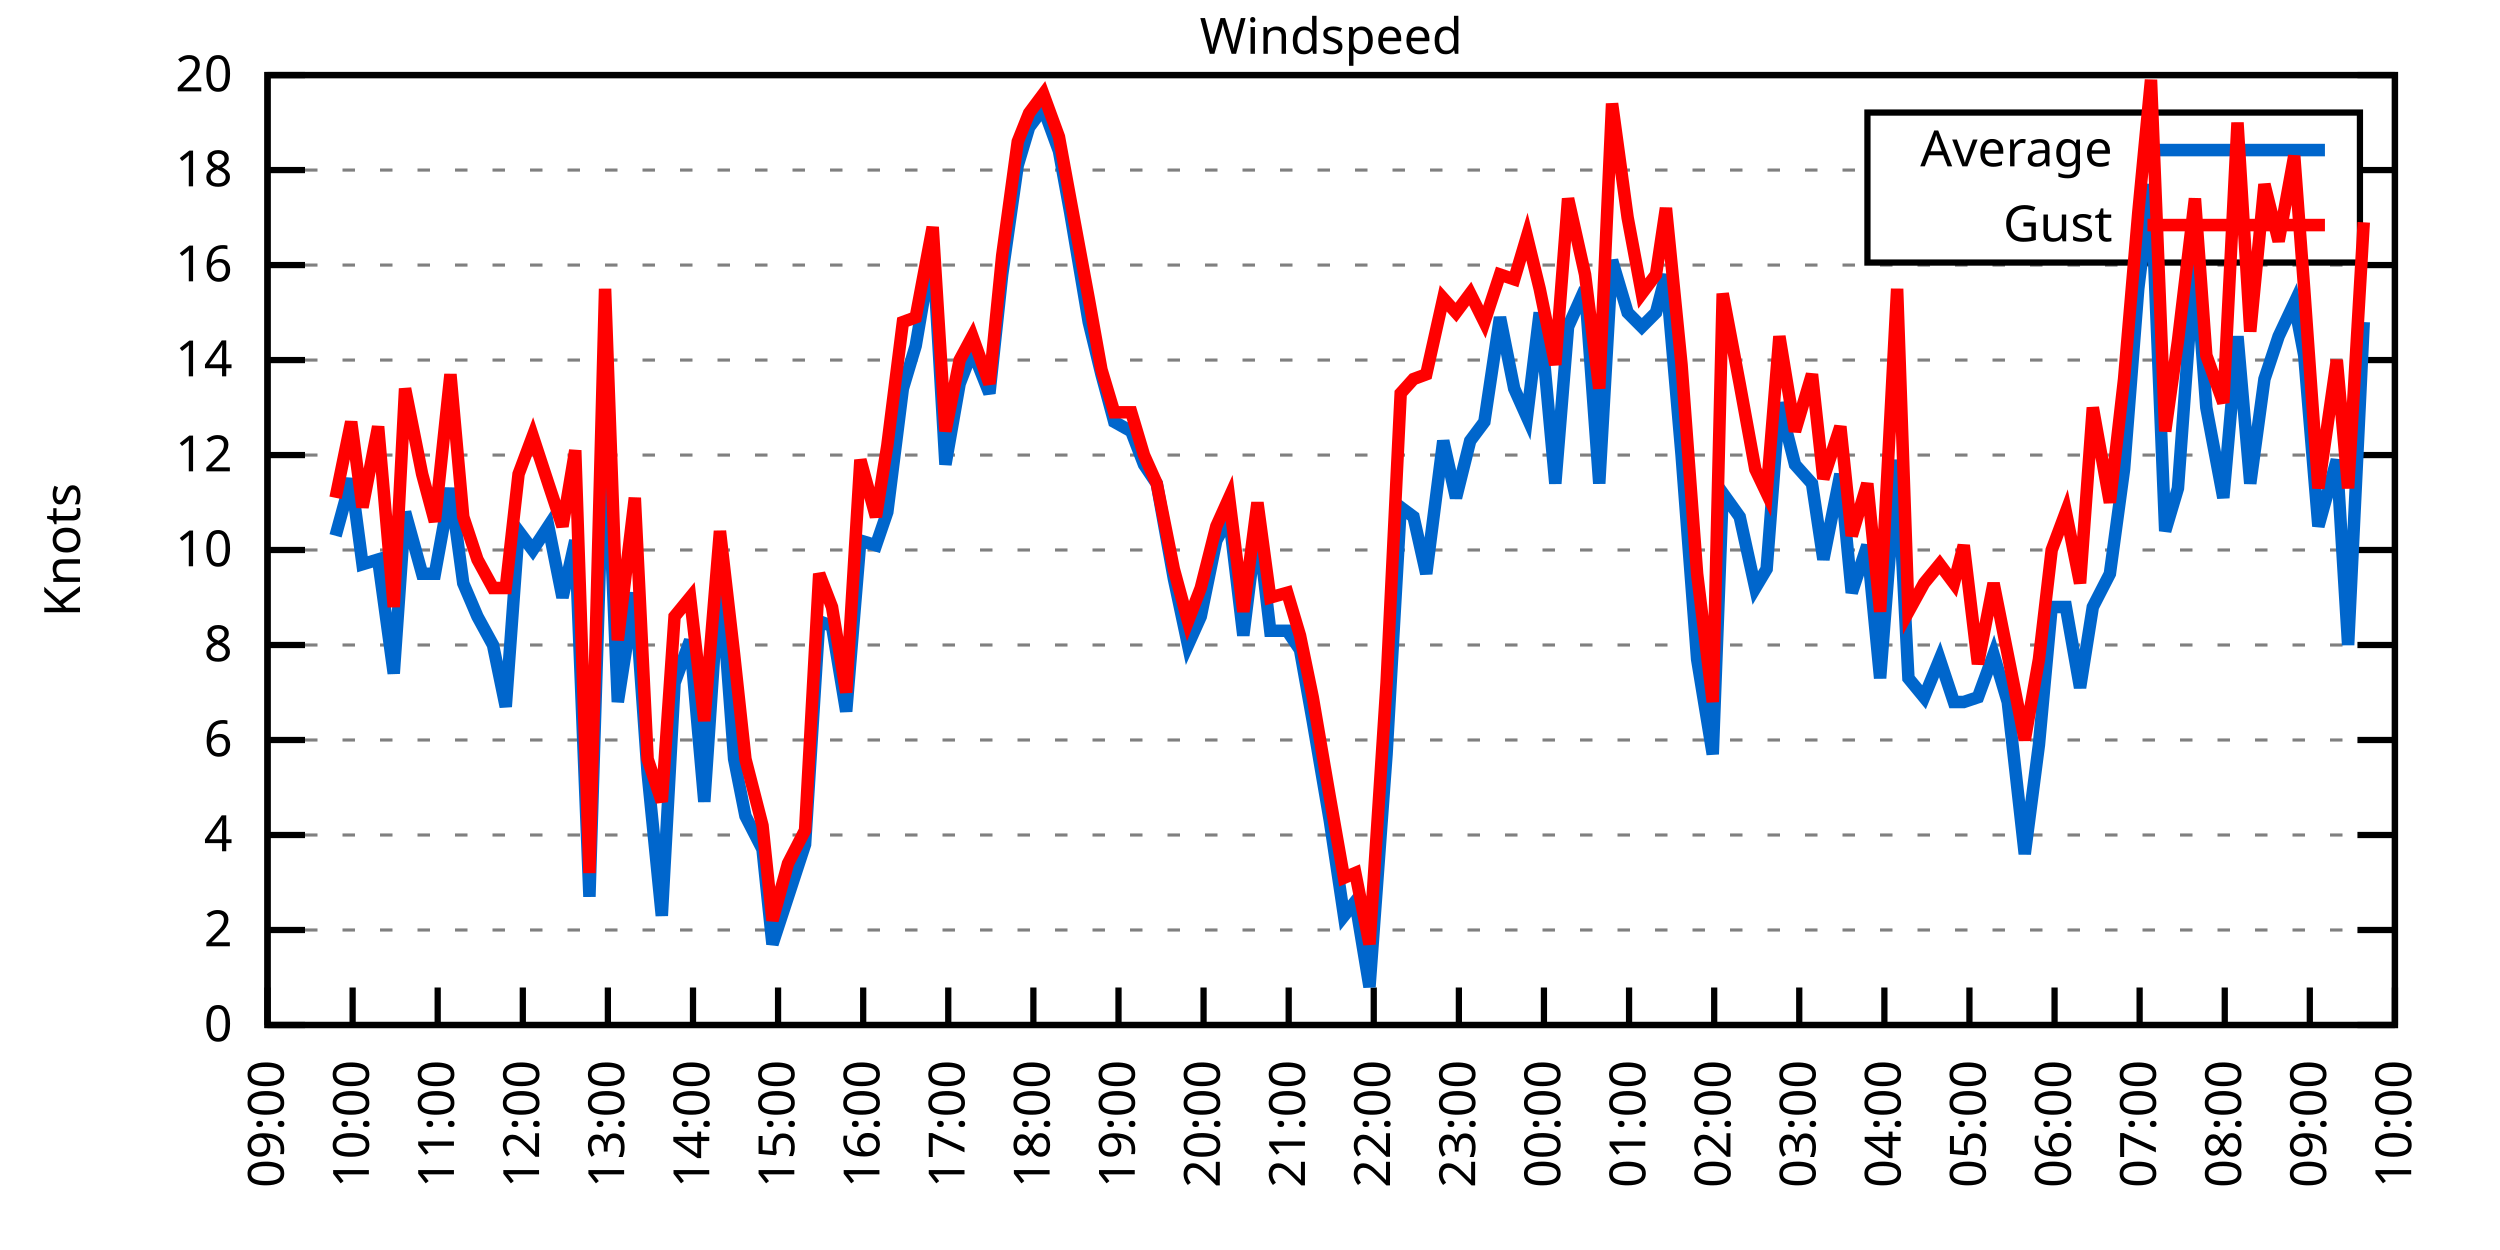
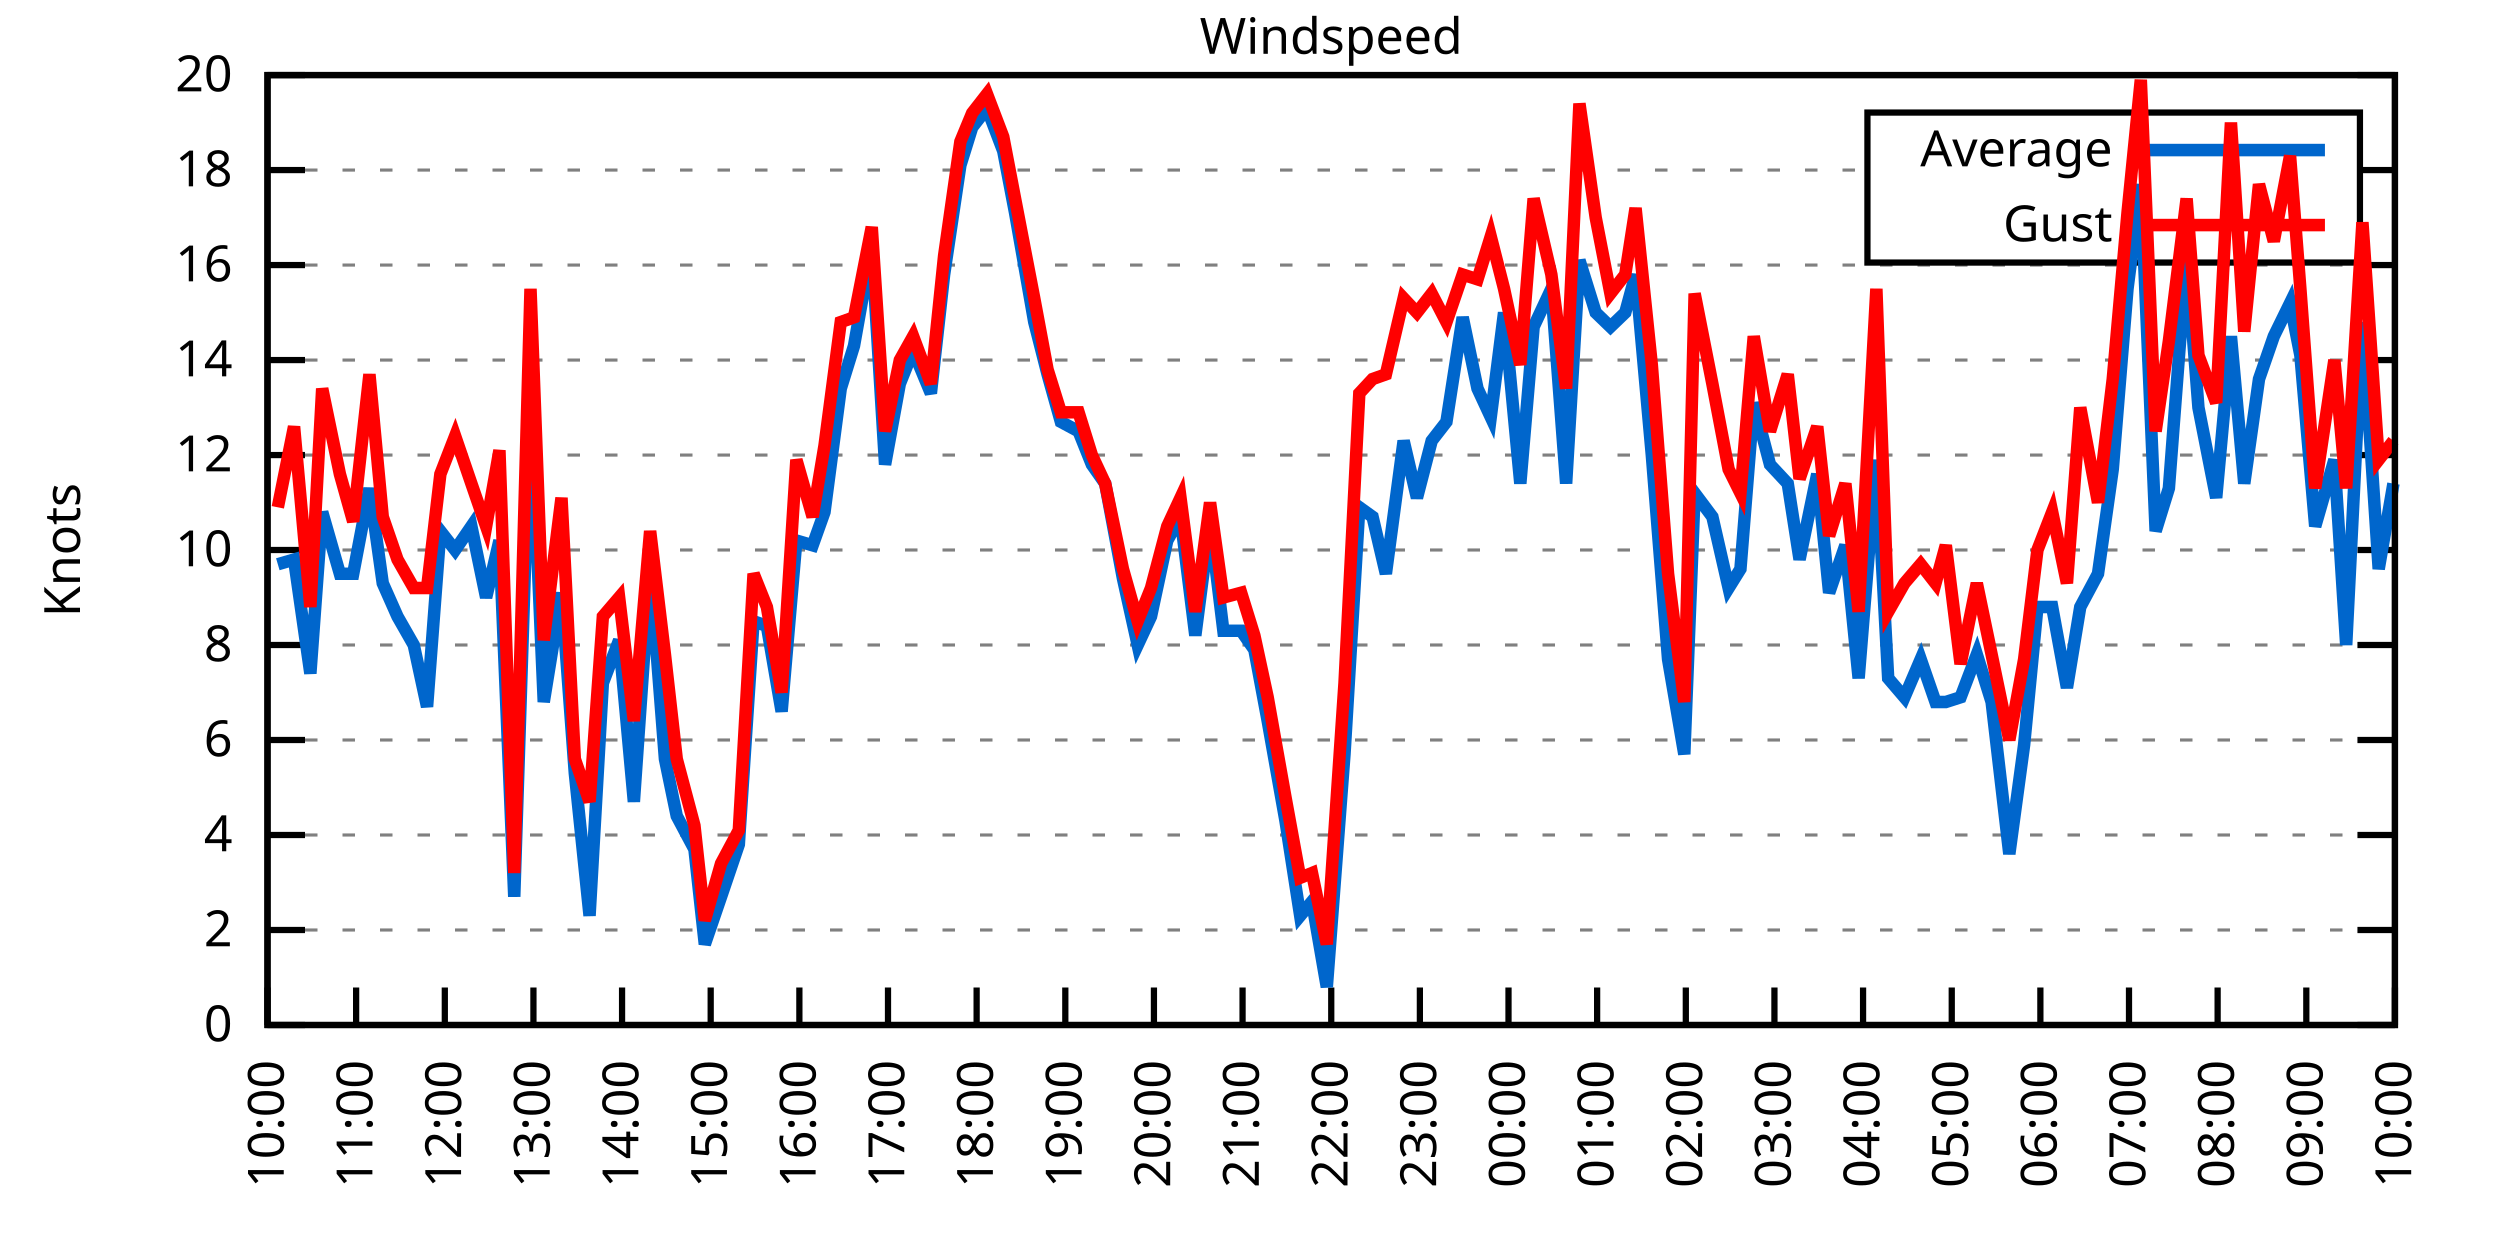
<svg xmlns="http://www.w3.org/2000/svg" xmlns:xlink="http://www.w3.org/1999/xlink" width="400" height="200" viewBox="0 0 400 200">
  <g id="gnuplot_canvas">
    <rect x="0" y="0" width="400" height="200" fill="none" />
    <defs>
      <circle id="gpDot" r="0.5" stroke-width="0.5" stroke="currentColor" />
      <path id="gpPt0" stroke-width="0.333" stroke="currentColor" d="M-1,0 h2 M0,-1 v2" />
      <path id="gpPt1" stroke-width="0.333" stroke="currentColor" d="M-1,-1 L1,1 M1,-1 L-1,1" />
      <path id="gpPt2" stroke-width="0.333" stroke="currentColor" d="M-1,0 L1,0 M0,-1 L0,1 M-1,-1 L1,1 M-1,1 L1,-1" />
      <rect id="gpPt3" stroke-width="0.333" stroke="currentColor" x="-1" y="-1" width="2" height="2" />
      <rect id="gpPt4" stroke-width="0.333" stroke="currentColor" fill="currentColor" x="-1" y="-1" width="2" height="2" />
      <circle id="gpPt5" stroke-width="0.333" stroke="currentColor" cx="0" cy="0" r="1" />
      <use xlink:href="#gpPt5" id="gpPt6" fill="currentColor" stroke="none" />
      <path id="gpPt7" stroke-width="0.333" stroke="currentColor" d="M0,-1.33 L-1.33,0.67 L1.33,0.67 z" />
      <use xlink:href="#gpPt7" id="gpPt8" fill="currentColor" stroke="none" />
      <use xlink:href="#gpPt7" id="gpPt9" stroke="currentColor" transform="rotate(180)" />
      <use xlink:href="#gpPt9" id="gpPt10" fill="currentColor" stroke="none" />
      <use xlink:href="#gpPt3" id="gpPt11" stroke="currentColor" transform="rotate(45)" />
      <use xlink:href="#gpPt11" id="gpPt12" fill="currentColor" stroke="none" />
      <path id="gpPt13" stroke-width="0.333" stroke="currentColor" d="M0,1.330 L1.265,0.411 L0.782,-1.067 L-0.782,-1.076 L-1.265,0.411 z" />
      <use xlink:href="#gpPt13" id="gpPt14" fill="currentColor" stroke="none" />
      <filter id="textbox" filterUnits="objectBoundingBox" x="0" y="0" height="1" width="1">
        <feFlood flood-color="white" flood-opacity="1" result="bgnd" />
        <feComposite in="SourceGraphic" in2="bgnd" operator="atop" />
      </filter>
      <filter id="greybox" filterUnits="objectBoundingBox" x="0" y="0" height="1" width="1">
        <feFlood flood-color="lightgrey" flood-opacity="1" result="grey" />
        <feComposite in="SourceGraphic" in2="grey" operator="atop" />
      </filter>
    </defs>
    <g fill="none" color="white" stroke="currentColor" stroke-width="1.00" stroke-linecap="butt" stroke-linejoin="miter">
</g>
    <g fill="none" color="black" stroke="currentColor" stroke-width="1.00" stroke-linecap="butt" stroke-linejoin="miter">
      <g stroke="none" shape-rendering="crispEdges">
        <polygon fill="rgb(255, 255, 255)" points="42.80,164.00 383.18,164.00 383.18,12.02 42.80,12.02 " />
      </g>
    </g>
    <g fill="none" color="black" stroke="currentColor" stroke-width="1.00" stroke-linecap="butt" stroke-linejoin="miter">
</g>
    <g fill="none" color="black" stroke="black" stroke-width="0.50" stroke-linecap="butt" stroke-linejoin="miter">
</g>
    <g fill="none" color="gray" stroke="currentColor" stroke-width="0.50" stroke-linecap="butt" stroke-linejoin="miter">
      <path stroke="gray" stroke-dasharray="2,4" class="gridline" d="M42.80,164.00 L383.19,164.00  " />
    </g>
    <g fill="none" color="gray" stroke="gray" stroke-width="1.00" stroke-linecap="butt" stroke-linejoin="miter">
</g>
    <g fill="none" color="black" stroke="currentColor" stroke-width="1.00" stroke-linecap="butt" stroke-linejoin="miter">
      <path stroke="black" d="M42.80,164.00 L48.80,164.00 M383.19,164.00 L377.19,164.00  " />
      <g transform="translate(37.20,166.60)" stroke="none" fill="black" font-family="Sans" font-size="8.00" text-anchor="end">
        <text>
          <tspan font-family="Sans"> 0</tspan>
        </text>
      </g>
    </g>
    <g fill="none" color="black" stroke="currentColor" stroke-width="1.00" stroke-linecap="butt" stroke-linejoin="miter">
</g>
    <g fill="none" color="black" stroke="black" stroke-width="0.50" stroke-linecap="butt" stroke-linejoin="miter">
</g>
    <g fill="none" color="gray" stroke="currentColor" stroke-width="0.50" stroke-linecap="butt" stroke-linejoin="miter">
      <path stroke="gray" stroke-dasharray="2,4" class="gridline" d="M42.80,148.80 L383.19,148.80  " />
    </g>
    <g fill="none" color="gray" stroke="gray" stroke-width="1.00" stroke-linecap="butt" stroke-linejoin="miter">
</g>
    <g fill="none" color="black" stroke="currentColor" stroke-width="1.00" stroke-linecap="butt" stroke-linejoin="miter">
      <path stroke="black" d="M42.80,148.80 L48.80,148.80 M383.19,148.80 L377.19,148.80  " />
      <g transform="translate(37.20,151.40)" stroke="none" fill="black" font-family="Sans" font-size="8.00" text-anchor="end">
        <text>
          <tspan font-family="Sans"> 2</tspan>
        </text>
      </g>
    </g>
    <g fill="none" color="black" stroke="currentColor" stroke-width="1.00" stroke-linecap="butt" stroke-linejoin="miter">
</g>
    <g fill="none" color="black" stroke="black" stroke-width="0.50" stroke-linecap="butt" stroke-linejoin="miter">
</g>
    <g fill="none" color="gray" stroke="currentColor" stroke-width="0.50" stroke-linecap="butt" stroke-linejoin="miter">
      <path stroke="gray" stroke-dasharray="2,4" class="gridline" d="M42.80,133.60 L383.19,133.60  " />
    </g>
    <g fill="none" color="gray" stroke="gray" stroke-width="1.00" stroke-linecap="butt" stroke-linejoin="miter">
</g>
    <g fill="none" color="black" stroke="currentColor" stroke-width="1.00" stroke-linecap="butt" stroke-linejoin="miter">
      <path stroke="black" d="M42.80,133.60 L48.80,133.60 M383.19,133.60 L377.19,133.60  " />
      <g transform="translate(37.20,136.20)" stroke="none" fill="black" font-family="Sans" font-size="8.00" text-anchor="end">
        <text>
          <tspan font-family="Sans"> 4</tspan>
        </text>
      </g>
    </g>
    <g fill="none" color="black" stroke="currentColor" stroke-width="1.00" stroke-linecap="butt" stroke-linejoin="miter">
</g>
    <g fill="none" color="black" stroke="black" stroke-width="0.50" stroke-linecap="butt" stroke-linejoin="miter">
</g>
    <g fill="none" color="gray" stroke="currentColor" stroke-width="0.50" stroke-linecap="butt" stroke-linejoin="miter">
      <path stroke="gray" stroke-dasharray="2,4" class="gridline" d="M42.80,118.40 L383.19,118.40  " />
    </g>
    <g fill="none" color="gray" stroke="gray" stroke-width="1.00" stroke-linecap="butt" stroke-linejoin="miter">
</g>
    <g fill="none" color="black" stroke="currentColor" stroke-width="1.00" stroke-linecap="butt" stroke-linejoin="miter">
      <path stroke="black" d="M42.80,118.40 L48.80,118.40 M383.19,118.40 L377.19,118.40  " />
      <g transform="translate(37.20,121.00)" stroke="none" fill="black" font-family="Sans" font-size="8.00" text-anchor="end">
        <text>
          <tspan font-family="Sans"> 6</tspan>
        </text>
      </g>
    </g>
    <g fill="none" color="black" stroke="currentColor" stroke-width="1.00" stroke-linecap="butt" stroke-linejoin="miter">
</g>
    <g fill="none" color="black" stroke="black" stroke-width="0.50" stroke-linecap="butt" stroke-linejoin="miter">
</g>
    <g fill="none" color="gray" stroke="currentColor" stroke-width="0.50" stroke-linecap="butt" stroke-linejoin="miter">
      <path stroke="gray" stroke-dasharray="2,4" class="gridline" d="M42.80,103.20 L383.19,103.20  " />
    </g>
    <g fill="none" color="gray" stroke="gray" stroke-width="1.00" stroke-linecap="butt" stroke-linejoin="miter">
</g>
    <g fill="none" color="black" stroke="currentColor" stroke-width="1.00" stroke-linecap="butt" stroke-linejoin="miter">
      <path stroke="black" d="M42.80,103.20 L48.80,103.20 M383.19,103.20 L377.19,103.20  " />
      <g transform="translate(37.20,105.80)" stroke="none" fill="black" font-family="Sans" font-size="8.00" text-anchor="end">
        <text>
          <tspan font-family="Sans"> 8</tspan>
        </text>
      </g>
    </g>
    <g fill="none" color="black" stroke="currentColor" stroke-width="1.00" stroke-linecap="butt" stroke-linejoin="miter">
</g>
    <g fill="none" color="black" stroke="black" stroke-width="0.50" stroke-linecap="butt" stroke-linejoin="miter">
</g>
    <g fill="none" color="gray" stroke="currentColor" stroke-width="0.50" stroke-linecap="butt" stroke-linejoin="miter">
      <path stroke="gray" stroke-dasharray="2,4" class="gridline" d="M42.80,88.00 L383.19,88.00  " />
    </g>
    <g fill="none" color="gray" stroke="gray" stroke-width="1.00" stroke-linecap="butt" stroke-linejoin="miter">
</g>
    <g fill="none" color="black" stroke="currentColor" stroke-width="1.00" stroke-linecap="butt" stroke-linejoin="miter">
      <path stroke="black" d="M42.80,88.00 L48.80,88.00 M383.19,88.00 L377.19,88.00  " />
      <g transform="translate(37.20,90.60)" stroke="none" fill="black" font-family="Sans" font-size="8.00" text-anchor="end">
        <text>
          <tspan font-family="Sans"> 10</tspan>
        </text>
      </g>
    </g>
    <g fill="none" color="black" stroke="currentColor" stroke-width="1.00" stroke-linecap="butt" stroke-linejoin="miter">
</g>
    <g fill="none" color="black" stroke="black" stroke-width="0.50" stroke-linecap="butt" stroke-linejoin="miter">
</g>
    <g fill="none" color="gray" stroke="currentColor" stroke-width="0.50" stroke-linecap="butt" stroke-linejoin="miter">
      <path stroke="gray" stroke-dasharray="2,4" class="gridline" d="M42.80,72.81 L383.19,72.81  " />
    </g>
    <g fill="none" color="gray" stroke="gray" stroke-width="1.00" stroke-linecap="butt" stroke-linejoin="miter">
</g>
    <g fill="none" color="black" stroke="currentColor" stroke-width="1.00" stroke-linecap="butt" stroke-linejoin="miter">
      <path stroke="black" d="M42.80,72.81 L48.80,72.81 M383.19,72.81 L377.19,72.81  " />
      <g transform="translate(37.20,75.41)" stroke="none" fill="black" font-family="Sans" font-size="8.00" text-anchor="end">
        <text>
          <tspan font-family="Sans"> 12</tspan>
        </text>
      </g>
    </g>
    <g fill="none" color="black" stroke="currentColor" stroke-width="1.00" stroke-linecap="butt" stroke-linejoin="miter">
</g>
    <g fill="none" color="black" stroke="black" stroke-width="0.50" stroke-linecap="butt" stroke-linejoin="miter">
</g>
    <g fill="none" color="gray" stroke="currentColor" stroke-width="0.50" stroke-linecap="butt" stroke-linejoin="miter">
      <path stroke="gray" stroke-dasharray="2,4" class="gridline" d="M42.80,57.61 L383.19,57.61  " />
    </g>
    <g fill="none" color="gray" stroke="gray" stroke-width="1.00" stroke-linecap="butt" stroke-linejoin="miter">
</g>
    <g fill="none" color="black" stroke="currentColor" stroke-width="1.00" stroke-linecap="butt" stroke-linejoin="miter">
      <path stroke="black" d="M42.80,57.61 L48.80,57.61 M383.19,57.61 L377.19,57.61  " />
      <g transform="translate(37.20,60.21)" stroke="none" fill="black" font-family="Sans" font-size="8.00" text-anchor="end">
        <text>
          <tspan font-family="Sans"> 14</tspan>
        </text>
      </g>
    </g>
    <g fill="none" color="black" stroke="currentColor" stroke-width="1.00" stroke-linecap="butt" stroke-linejoin="miter">
</g>
    <g fill="none" color="black" stroke="black" stroke-width="0.50" stroke-linecap="butt" stroke-linejoin="miter">
</g>
    <g fill="none" color="gray" stroke="currentColor" stroke-width="0.50" stroke-linecap="butt" stroke-linejoin="miter">
      <path stroke="gray" stroke-dasharray="2,4" class="gridline" d="M42.80,42.41 L383.19,42.41  " />
    </g>
    <g fill="none" color="gray" stroke="gray" stroke-width="1.00" stroke-linecap="butt" stroke-linejoin="miter">
</g>
    <g fill="none" color="black" stroke="currentColor" stroke-width="1.00" stroke-linecap="butt" stroke-linejoin="miter">
      <path stroke="black" d="M42.80,42.41 L48.80,42.41 M383.19,42.41 L377.19,42.41  " />
      <g transform="translate(37.20,45.01)" stroke="none" fill="black" font-family="Sans" font-size="8.00" text-anchor="end">
        <text>
          <tspan font-family="Sans"> 16</tspan>
        </text>
      </g>
    </g>
    <g fill="none" color="black" stroke="currentColor" stroke-width="1.00" stroke-linecap="butt" stroke-linejoin="miter">
</g>
    <g fill="none" color="black" stroke="black" stroke-width="0.50" stroke-linecap="butt" stroke-linejoin="miter">
</g>
    <g fill="none" color="gray" stroke="currentColor" stroke-width="0.50" stroke-linecap="butt" stroke-linejoin="miter">
      <path stroke="gray" stroke-dasharray="2,4" class="gridline" d="M42.80,27.21 L298.79,27.21 M377.59,27.21 L383.19,27.21  " />
    </g>
    <g fill="none" color="gray" stroke="gray" stroke-width="1.00" stroke-linecap="butt" stroke-linejoin="miter">
</g>
    <g fill="none" color="black" stroke="currentColor" stroke-width="1.00" stroke-linecap="butt" stroke-linejoin="miter">
      <path stroke="black" d="M42.80,27.21 L48.80,27.21 M383.19,27.21 L377.19,27.21  " />
      <g transform="translate(37.20,29.81)" stroke="none" fill="black" font-family="Sans" font-size="8.00" text-anchor="end">
        <text>
          <tspan font-family="Sans"> 18</tspan>
        </text>
      </g>
    </g>
    <g fill="none" color="black" stroke="currentColor" stroke-width="1.00" stroke-linecap="butt" stroke-linejoin="miter">
</g>
    <g fill="none" color="black" stroke="black" stroke-width="0.50" stroke-linecap="butt" stroke-linejoin="miter">
</g>
    <g fill="none" color="gray" stroke="currentColor" stroke-width="0.50" stroke-linecap="butt" stroke-linejoin="miter">
      <path stroke="gray" stroke-dasharray="2,4" class="gridline" d="M42.80,12.01 L383.19,12.01  " />
    </g>
    <g fill="none" color="gray" stroke="gray" stroke-width="1.00" stroke-linecap="butt" stroke-linejoin="miter">
</g>
    <g fill="none" color="black" stroke="currentColor" stroke-width="1.00" stroke-linecap="butt" stroke-linejoin="miter">
      <path stroke="black" d="M42.80,12.01 L48.80,12.01 M383.19,12.01 L377.19,12.01  " />
      <g transform="translate(37.20,14.61)" stroke="none" fill="black" font-family="Sans" font-size="8.00" text-anchor="end">
        <text>
          <tspan font-family="Sans"> 20</tspan>
        </text>
      </g>
    </g>
    <g fill="none" color="black" stroke="currentColor" stroke-width="1.00" stroke-linecap="butt" stroke-linejoin="miter">
      <path stroke="black" d="M42.80,164.00 L42.80,158.00  " />
      <g transform="translate(45.40,169.60) rotate(270.00)" stroke="none" fill="black" font-family="Sans" font-size="8.00" text-anchor="end">
        <text>
-           <tspan font-family="Sans">09:00</tspan>
-         </text>
-       </g>
-     </g>
-     <g fill="none" color="black" stroke="currentColor" stroke-width="1.00" stroke-linecap="butt" stroke-linejoin="miter">
-       <path stroke="black" d="M56.42,164.00 L56.42,158.00  " />
-       <g transform="translate(59.02,169.60) rotate(270.00)" stroke="none" fill="black" font-family="Sans" font-size="8.00" text-anchor="end">
-         <text>
          <tspan font-family="Sans">10:00</tspan>
        </text>
      </g>
    </g>
    <g fill="none" color="black" stroke="currentColor" stroke-width="1.00" stroke-linecap="butt" stroke-linejoin="miter">
-       <path stroke="black" d="M70.03,164.00 L70.03,158.00  " />
-       <g transform="translate(72.63,169.60) rotate(270.00)" stroke="none" fill="black" font-family="Sans" font-size="8.00" text-anchor="end">
+       <path stroke="black" d="M56.98,164.00 L56.98,158.00  " />
+       <g transform="translate(59.58,169.60) rotate(270.00)" stroke="none" fill="black" font-family="Sans" font-size="8.00" text-anchor="end">
        <text>
          <tspan font-family="Sans">11:00</tspan>
        </text>
      </g>
    </g>
    <g fill="none" color="black" stroke="currentColor" stroke-width="1.00" stroke-linecap="butt" stroke-linejoin="miter">
-       <path stroke="black" d="M83.65,164.00 L83.65,158.00  " />
-       <g transform="translate(86.25,169.60) rotate(270.00)" stroke="none" fill="black" font-family="Sans" font-size="8.00" text-anchor="end">
+       <path stroke="black" d="M71.17,164.00 L71.17,158.00  " />
+       <g transform="translate(73.77,169.60) rotate(270.00)" stroke="none" fill="black" font-family="Sans" font-size="8.00" text-anchor="end">
        <text>
          <tspan font-family="Sans">12:00</tspan>
        </text>
      </g>
    </g>
    <g fill="none" color="black" stroke="currentColor" stroke-width="1.00" stroke-linecap="butt" stroke-linejoin="miter">
-       <path stroke="black" d="M97.26,164.00 L97.26,158.00  " />
-       <g transform="translate(99.86,169.60) rotate(270.00)" stroke="none" fill="black" font-family="Sans" font-size="8.00" text-anchor="end">
+       <path stroke="black" d="M85.35,164.00 L85.35,158.00  " />
+       <g transform="translate(87.95,169.60) rotate(270.00)" stroke="none" fill="black" font-family="Sans" font-size="8.00" text-anchor="end">
        <text>
          <tspan font-family="Sans">13:00</tspan>
        </text>
      </g>
    </g>
    <g fill="none" color="black" stroke="currentColor" stroke-width="1.00" stroke-linecap="butt" stroke-linejoin="miter">
-       <path stroke="black" d="M110.88,164.00 L110.88,158.00  " />
-       <g transform="translate(113.48,169.60) rotate(270.00)" stroke="none" fill="black" font-family="Sans" font-size="8.00" text-anchor="end">
+       <path stroke="black" d="M99.53,164.00 L99.53,158.00  " />
+       <g transform="translate(102.13,169.60) rotate(270.00)" stroke="none" fill="black" font-family="Sans" font-size="8.00" text-anchor="end">
        <text>
          <tspan font-family="Sans">14:00</tspan>
        </text>
      </g>
    </g>
    <g fill="none" color="black" stroke="currentColor" stroke-width="1.00" stroke-linecap="butt" stroke-linejoin="miter">
-       <path stroke="black" d="M124.49,164.00 L124.49,158.00  " />
-       <g transform="translate(127.09,169.60) rotate(270.00)" stroke="none" fill="black" font-family="Sans" font-size="8.00" text-anchor="end">
+       <path stroke="black" d="M113.71,164.00 L113.71,158.00  " />
+       <g transform="translate(116.31,169.60) rotate(270.00)" stroke="none" fill="black" font-family="Sans" font-size="8.00" text-anchor="end">
        <text>
          <tspan font-family="Sans">15:00</tspan>
        </text>
      </g>
    </g>
    <g fill="none" color="black" stroke="currentColor" stroke-width="1.00" stroke-linecap="butt" stroke-linejoin="miter">
-       <path stroke="black" d="M138.11,164.00 L138.11,158.00  " />
-       <g transform="translate(140.71,169.60) rotate(270.00)" stroke="none" fill="black" font-family="Sans" font-size="8.00" text-anchor="end">
+       <path stroke="black" d="M127.90,164.00 L127.90,158.00  " />
+       <g transform="translate(130.50,169.60) rotate(270.00)" stroke="none" fill="black" font-family="Sans" font-size="8.00" text-anchor="end">
        <text>
          <tspan font-family="Sans">16:00</tspan>
        </text>
      </g>
    </g>
    <g fill="none" color="black" stroke="currentColor" stroke-width="1.00" stroke-linecap="butt" stroke-linejoin="miter">
-       <path stroke="black" d="M151.72,164.00 L151.72,158.00  " />
-       <g transform="translate(154.32,169.60) rotate(270.00)" stroke="none" fill="black" font-family="Sans" font-size="8.00" text-anchor="end">
+       <path stroke="black" d="M142.08,164.00 L142.08,158.00  " />
+       <g transform="translate(144.68,169.60) rotate(270.00)" stroke="none" fill="black" font-family="Sans" font-size="8.00" text-anchor="end">
        <text>
          <tspan font-family="Sans">17:00</tspan>
        </text>
      </g>
    </g>
    <g fill="none" color="black" stroke="currentColor" stroke-width="1.00" stroke-linecap="butt" stroke-linejoin="miter">
-       <path stroke="black" d="M165.34,164.00 L165.34,158.00  " />
-       <g transform="translate(167.94,169.60) rotate(270.00)" stroke="none" fill="black" font-family="Sans" font-size="8.00" text-anchor="end">
+       <path stroke="black" d="M156.26,164.00 L156.26,158.00  " />
+       <g transform="translate(158.86,169.60) rotate(270.00)" stroke="none" fill="black" font-family="Sans" font-size="8.00" text-anchor="end">
        <text>
          <tspan font-family="Sans">18:00</tspan>
        </text>
      </g>
    </g>
    <g fill="none" color="black" stroke="currentColor" stroke-width="1.00" stroke-linecap="butt" stroke-linejoin="miter">
-       <path stroke="black" d="M178.96,164.00 L178.96,158.00  " />
-       <g transform="translate(181.56,169.60) rotate(270.00)" stroke="none" fill="black" font-family="Sans" font-size="8.00" text-anchor="end">
+       <path stroke="black" d="M170.45,164.00 L170.45,158.00  " />
+       <g transform="translate(173.05,169.60) rotate(270.00)" stroke="none" fill="black" font-family="Sans" font-size="8.00" text-anchor="end">
        <text>
          <tspan font-family="Sans">19:00</tspan>
        </text>
      </g>
    </g>
    <g fill="none" color="black" stroke="currentColor" stroke-width="1.00" stroke-linecap="butt" stroke-linejoin="miter">
-       <path stroke="black" d="M192.57,164.00 L192.57,158.00  " />
-       <g transform="translate(195.17,169.60) rotate(270.00)" stroke="none" fill="black" font-family="Sans" font-size="8.00" text-anchor="end">
+       <path stroke="black" d="M184.63,164.00 L184.63,158.00  " />
+       <g transform="translate(187.23,169.60) rotate(270.00)" stroke="none" fill="black" font-family="Sans" font-size="8.00" text-anchor="end">
        <text>
          <tspan font-family="Sans">20:00</tspan>
        </text>
      </g>
    </g>
    <g fill="none" color="black" stroke="currentColor" stroke-width="1.00" stroke-linecap="butt" stroke-linejoin="miter">
-       <path stroke="black" d="M206.19,164.00 L206.19,158.00  " />
-       <g transform="translate(208.79,169.60) rotate(270.00)" stroke="none" fill="black" font-family="Sans" font-size="8.00" text-anchor="end">
+       <path stroke="black" d="M198.81,164.00 L198.81,158.00  " />
+       <g transform="translate(201.41,169.60) rotate(270.00)" stroke="none" fill="black" font-family="Sans" font-size="8.00" text-anchor="end">
        <text>
          <tspan font-family="Sans">21:00</tspan>
        </text>
      </g>
    </g>
    <g fill="none" color="black" stroke="currentColor" stroke-width="1.00" stroke-linecap="butt" stroke-linejoin="miter">
-       <path stroke="black" d="M219.80,164.00 L219.80,158.00  " />
-       <g transform="translate(222.40,169.60) rotate(270.00)" stroke="none" fill="black" font-family="Sans" font-size="8.00" text-anchor="end">
+       <path stroke="black" d="M213.00,164.00 L213.00,158.00  " />
+       <g transform="translate(215.60,169.60) rotate(270.00)" stroke="none" fill="black" font-family="Sans" font-size="8.00" text-anchor="end">
        <text>
          <tspan font-family="Sans">22:00</tspan>
        </text>
      </g>
    </g>
    <g fill="none" color="black" stroke="currentColor" stroke-width="1.00" stroke-linecap="butt" stroke-linejoin="miter">
-       <path stroke="black" d="M233.42,164.00 L233.42,158.00  " />
-       <g transform="translate(236.02,169.60) rotate(270.00)" stroke="none" fill="black" font-family="Sans" font-size="8.00" text-anchor="end">
+       <path stroke="black" d="M227.18,164.00 L227.18,158.00  " />
+       <g transform="translate(229.78,169.60) rotate(270.00)" stroke="none" fill="black" font-family="Sans" font-size="8.00" text-anchor="end">
        <text>
          <tspan font-family="Sans">23:00</tspan>
        </text>
      </g>
    </g>
    <g fill="none" color="black" stroke="currentColor" stroke-width="1.00" stroke-linecap="butt" stroke-linejoin="miter">
-       <path stroke="black" d="M247.03,164.00 L247.03,158.00  " />
-       <g transform="translate(249.63,169.60) rotate(270.00)" stroke="none" fill="black" font-family="Sans" font-size="8.00" text-anchor="end">
+       <path stroke="black" d="M241.36,164.00 L241.36,158.00  " />
+       <g transform="translate(243.96,169.60) rotate(270.00)" stroke="none" fill="black" font-family="Sans" font-size="8.00" text-anchor="end">
        <text>
          <tspan font-family="Sans">00:00</tspan>
        </text>
      </g>
    </g>
    <g fill="none" color="black" stroke="currentColor" stroke-width="1.00" stroke-linecap="butt" stroke-linejoin="miter">
-       <path stroke="black" d="M260.65,164.00 L260.65,158.00  " />
-       <g transform="translate(263.25,169.60) rotate(270.00)" stroke="none" fill="black" font-family="Sans" font-size="8.00" text-anchor="end">
+       <path stroke="black" d="M255.54,164.00 L255.54,158.00  " />
+       <g transform="translate(258.14,169.60) rotate(270.00)" stroke="none" fill="black" font-family="Sans" font-size="8.00" text-anchor="end">
        <text>
          <tspan font-family="Sans">01:00</tspan>
        </text>
      </g>
    </g>
    <g fill="none" color="black" stroke="currentColor" stroke-width="1.00" stroke-linecap="butt" stroke-linejoin="miter">
-       <path stroke="black" d="M274.27,164.00 L274.27,158.00  " />
-       <g transform="translate(276.87,169.60) rotate(270.00)" stroke="none" fill="black" font-family="Sans" font-size="8.00" text-anchor="end">
+       <path stroke="black" d="M269.73,164.00 L269.73,158.00  " />
+       <g transform="translate(272.33,169.60) rotate(270.00)" stroke="none" fill="black" font-family="Sans" font-size="8.00" text-anchor="end">
        <text>
          <tspan font-family="Sans">02:00</tspan>
        </text>
      </g>
    </g>
    <g fill="none" color="black" stroke="currentColor" stroke-width="1.00" stroke-linecap="butt" stroke-linejoin="miter">
-       <path stroke="black" d="M287.88,164.00 L287.88,158.00  " />
-       <g transform="translate(290.48,169.60) rotate(270.00)" stroke="none" fill="black" font-family="Sans" font-size="8.00" text-anchor="end">
+       <path stroke="black" d="M283.91,164.00 L283.91,158.00  " />
+       <g transform="translate(286.51,169.60) rotate(270.00)" stroke="none" fill="black" font-family="Sans" font-size="8.00" text-anchor="end">
        <text>
          <tspan font-family="Sans">03:00</tspan>
        </text>
      </g>
    </g>
    <g fill="none" color="black" stroke="currentColor" stroke-width="1.00" stroke-linecap="butt" stroke-linejoin="miter">
-       <path stroke="black" d="M301.50,164.00 L301.50,158.00  " />
-       <g transform="translate(304.10,169.60) rotate(270.00)" stroke="none" fill="black" font-family="Sans" font-size="8.00" text-anchor="end">
+       <path stroke="black" d="M298.09,164.00 L298.09,158.00  " />
+       <g transform="translate(300.69,169.60) rotate(270.00)" stroke="none" fill="black" font-family="Sans" font-size="8.00" text-anchor="end">
        <text>
          <tspan font-family="Sans">04:00</tspan>
        </text>
      </g>
    </g>
    <g fill="none" color="black" stroke="currentColor" stroke-width="1.00" stroke-linecap="butt" stroke-linejoin="miter">
-       <path stroke="black" d="M315.11,164.00 L315.11,158.00  " />
-       <g transform="translate(317.71,169.60) rotate(270.00)" stroke="none" fill="black" font-family="Sans" font-size="8.00" text-anchor="end">
+       <path stroke="black" d="M312.28,164.00 L312.28,158.00  " />
+       <g transform="translate(314.88,169.60) rotate(270.00)" stroke="none" fill="black" font-family="Sans" font-size="8.00" text-anchor="end">
        <text>
          <tspan font-family="Sans">05:00</tspan>
        </text>
      </g>
    </g>
    <g fill="none" color="black" stroke="currentColor" stroke-width="1.00" stroke-linecap="butt" stroke-linejoin="miter">
-       <path stroke="black" d="M328.73,164.00 L328.73,158.00  " />
-       <g transform="translate(331.33,169.60) rotate(270.00)" stroke="none" fill="black" font-family="Sans" font-size="8.00" text-anchor="end">
+       <path stroke="black" d="M326.46,164.00 L326.46,158.00  " />
+       <g transform="translate(329.06,169.60) rotate(270.00)" stroke="none" fill="black" font-family="Sans" font-size="8.00" text-anchor="end">
        <text>
          <tspan font-family="Sans">06:00</tspan>
        </text>
      </g>
    </g>
    <g fill="none" color="black" stroke="currentColor" stroke-width="1.00" stroke-linecap="butt" stroke-linejoin="miter">
-       <path stroke="black" d="M342.34,164.00 L342.34,158.00  " />
-       <g transform="translate(344.94,169.60) rotate(270.00)" stroke="none" fill="black" font-family="Sans" font-size="8.00" text-anchor="end">
+       <path stroke="black" d="M340.64,164.00 L340.64,158.00  " />
+       <g transform="translate(343.24,169.60) rotate(270.00)" stroke="none" fill="black" font-family="Sans" font-size="8.00" text-anchor="end">
        <text>
          <tspan font-family="Sans">07:00</tspan>
        </text>
      </g>
    </g>
    <g fill="none" color="black" stroke="currentColor" stroke-width="1.00" stroke-linecap="butt" stroke-linejoin="miter">
-       <path stroke="black" d="M355.96,164.00 L355.96,158.00  " />
-       <g transform="translate(358.56,169.60) rotate(270.00)" stroke="none" fill="black" font-family="Sans" font-size="8.00" text-anchor="end">
+       <path stroke="black" d="M354.82,164.00 L354.82,158.00  " />
+       <g transform="translate(357.42,169.60) rotate(270.00)" stroke="none" fill="black" font-family="Sans" font-size="8.00" text-anchor="end">
        <text>
          <tspan font-family="Sans">08:00</tspan>
        </text>
      </g>
    </g>
    <g fill="none" color="black" stroke="currentColor" stroke-width="1.00" stroke-linecap="butt" stroke-linejoin="miter">
-       <path stroke="black" d="M369.57,164.00 L369.57,158.00  " />
-       <g transform="translate(372.17,169.60) rotate(270.00)" stroke="none" fill="black" font-family="Sans" font-size="8.00" text-anchor="end">
+       <path stroke="black" d="M369.01,164.00 L369.01,158.00  " />
+       <g transform="translate(371.61,169.60) rotate(270.00)" stroke="none" fill="black" font-family="Sans" font-size="8.00" text-anchor="end">
        <text>
          <tspan font-family="Sans">09:00</tspan>
        </text>
      </g>
    </g>
    <g fill="none" color="black" stroke="currentColor" stroke-width="1.00" stroke-linecap="butt" stroke-linejoin="miter">
      <path stroke="black" d="M383.19,164.00 L383.19,158.00  " />
      <g transform="translate(385.79,169.60) rotate(270.00)" stroke="none" fill="black" font-family="Sans" font-size="8.00" text-anchor="end">
        <text>
          <tspan font-family="Sans">10:00</tspan>
        </text>
      </g>
    </g>
    <g fill="none" color="black" stroke="currentColor" stroke-width="1.00" stroke-linecap="butt" stroke-linejoin="miter">
</g>
    <g fill="none" color="black" stroke="currentColor" stroke-width="1.00" stroke-linecap="butt" stroke-linejoin="miter">
      <path stroke="black" d="M42.80,12.01 L42.80,164.00 L383.19,164.00 L383.19,12.01 L42.80,12.01 Z  " />
    </g>
    <g fill="none" color="black" stroke="currentColor" stroke-width="1.00" stroke-linecap="butt" stroke-linejoin="miter">
</g>
    <g fill="none" color="black" stroke="currentColor" stroke-width="1.00" stroke-linecap="butt" stroke-linejoin="miter">
      <path stroke="black" d="M298.79,42.01 L298.79,18.01 L377.59,18.01 L377.59,42.01 L298.79,42.01 Z  " />
    </g>
    <g id="Windspeed_plot_1">
      <g fill="none" color="white" stroke="black" stroke-width="2.00" stroke-linecap="butt" stroke-linejoin="miter">
</g>
      <g fill="none" color="black" stroke="currentColor" stroke-width="2.00" stroke-linecap="butt" stroke-linejoin="miter">
        <g transform="translate(337.99,26.61)" stroke="none" fill="black" font-family="Sans" font-size="8.00" text-anchor="end">
          <text>
            <tspan font-family="Sans">Average</tspan>
          </text>
        </g>
      </g>
      <g fill="none" color="black" stroke="currentColor" stroke-width="2.00" stroke-linecap="butt" stroke-linejoin="miter">
-         <path stroke="rgb(  0, 102, 204)" d="M343.59,24.01 L371.99,24.01 M53.69,85.73 L56.19,76.61 L58.00,90.28 L60.50,89.52 L63.00,107.76 L64.81,81.93   L67.54,91.80 L69.58,91.80 L72.07,78.13 L74.12,93.32 L76.39,98.64 L78.88,103.20 L80.92,113.08 L82.97,84.97   L85.24,88.00 L87.73,84.21 L90.00,95.60 L92.04,86.49 L94.31,143.48 L96.81,63.69 L98.85,112.32 L101.57,94.84   L103.62,123.72 L105.89,146.52 L107.93,109.28 L110.42,102.44 L112.69,128.28 L115.19,91.04 L117.46,121.44 L119.27,130.56   L122.00,135.88 L123.59,151.08 L126.08,143.48 L128.81,135.12 L131.07,99.40 L133.12,100.16 L135.39,113.84 L137.66,86.49   L140.15,87.25 L141.97,81.93 L144.46,62.17 L146.51,55.33 L149.23,39.37 L151.27,74.33 L153.54,61.41 L155.58,56.09   L158.31,62.93 L160.35,43.93 L162.84,26.45 L164.66,20.37 L166.93,17.33 L169.43,24.17 L171.24,34.05 L174.19,51.53   L176.23,59.89 L178.28,67.49 L181.00,69.01 L183.04,74.33 L185.08,77.37 L187.81,92.56 L190.08,103.20 L192.12,98.64   L194.61,86.49 L196.66,82.69 L198.93,101.68 L201.19,83.45 L203.24,100.92 L205.96,100.92 L208.00,103.96 L210.04,115.36   L212.77,131.32 L215.04,146.52 L216.85,144.24 L219.12,157.92 L221.85,120.68 L224.11,81.17 L226.16,82.69 L228.20,91.80   L230.92,70.53 L232.96,79.65 L235.23,70.53 L237.50,67.49 L240.00,50.77 L242.27,62.17 L244.31,66.73 L246.35,50.01   L248.85,77.37 L250.89,52.29 L253.61,46.21 L255.88,77.37 L257.93,41.65 L260.42,50.01 L262.69,52.29 L264.96,50.01   L266.55,43.93 L269.05,72.81 L271.54,105.48 L274.04,120.68 L275.63,78.89 L278.35,82.69 L280.85,94.08 L282.66,91.04   L284.70,64.45 L287.20,74.33 L289.92,77.37 L291.74,89.52 L294.46,75.85 L296.28,94.84 L298.77,87.25 L300.82,108.52   L303.54,73.57 L305.35,108.52 L307.85,111.56 L310.35,105.48 L312.62,112.32 L314.20,112.32 L316.47,111.56 L318.97,104.72   L321.24,112.32 L323.96,136.64 L326.23,119.16 L328.27,97.12 L330.54,97.12 L332.81,110.04 L334.85,97.12 L337.58,91.80   L339.85,75.09 L342.12,46.21 L344.16,29.49 L346.43,84.97 L348.47,78.13 L351.19,40.89 L353.01,65.21 L355.73,79.65   L358.00,53.81 L360.04,77.37 L362.31,60.65 L364.58,53.81 L367.08,48.49 L368.67,56.85 L370.94,84.21 L373.89,73.57   L375.70,103.20 L378.20,51.53  " />
+         <path stroke="rgb(  0, 102, 204)" d="M343.59,24.01 L371.99,24.01 M44.45,90.28 L47.05,89.52 L49.66,107.76 L51.55,81.93 L54.38,91.80 L56.51,91.80   L59.11,78.13 L61.24,93.32 L63.60,98.64 L66.20,103.20 L68.33,113.08 L70.46,84.97 L72.82,88.00 L75.42,84.21   L77.78,95.60 L79.91,86.49 L82.28,143.48 L84.88,63.69 L87.00,112.32 L89.84,94.84 L91.97,123.72 L94.33,146.52   L96.46,109.28 L99.06,102.44 L101.42,128.28 L104.02,91.04 L106.39,121.44 L108.28,130.56 L111.11,135.88 L112.77,151.08   L115.37,143.48 L118.21,135.12 L120.57,99.40 L122.70,100.16 L125.06,113.84 L127.42,86.49 L130.02,87.25 L131.92,81.93   L134.52,62.17 L136.64,55.33 L139.48,39.37 L141.61,74.33 L143.97,61.41 L146.10,56.09 L148.94,62.93 L151.06,43.93   L153.66,26.45 L155.55,20.37 L157.92,17.33 L160.52,24.17 L162.41,34.05 L165.48,51.53 L167.61,59.89 L169.74,67.49   L172.57,69.01 L174.70,74.33 L176.83,77.37 L179.67,92.56 L182.03,103.20 L184.16,98.64 L186.76,86.49 L188.88,82.69   L191.25,101.68 L193.61,83.45 L195.74,100.92 L198.58,100.92 L200.70,103.96 L202.83,115.36 L205.67,131.32 L208.03,146.52   L209.92,144.24 L212.29,157.92 L215.12,120.68 L217.49,81.17 L219.61,82.69 L221.74,91.80 L224.58,70.53 L226.71,79.65   L229.07,70.53 L231.43,67.49 L234.03,50.77 L236.40,62.17 L238.52,66.73 L240.65,50.01 L243.25,77.37 L245.38,52.29   L248.22,46.21 L250.58,77.37 L252.71,41.65 L255.31,50.01 L257.67,52.29 L260.04,50.01 L261.69,43.93 L264.29,72.81   L266.89,105.48 L269.49,120.68 L271.14,78.89 L273.98,82.69 L276.58,94.08 L278.47,91.04 L280.60,64.45 L283.20,74.33   L286.04,77.37 L287.93,89.52 L290.76,75.85 L292.66,94.84 L295.26,87.25 L297.38,108.52 L300.22,73.57 L302.11,108.52   L304.71,111.56 L307.31,105.48 L309.68,112.32 L311.33,112.32 L313.69,111.56 L316.29,104.72 L318.66,112.32 L321.49,136.64   L323.86,119.16 L325.99,97.12 L328.35,97.12 L330.71,110.04 L332.84,97.12 L335.68,91.80 L338.04,75.09 L340.40,46.21   L342.53,29.49 L344.90,84.97 L347.02,78.13 L349.86,40.89 L351.75,65.21 L354.59,79.65 L356.95,53.81 L359.08,77.37   L361.44,60.65 L363.81,53.81 L366.41,48.49 L368.06,56.85 L370.43,84.21 L373.50,73.57 L375.39,103.20 L377.99,51.53   L380.59,91.04 L382.95,77.37  " />
      </g>
    </g>
    <g id="Windspeed_plot_2">
      <g fill="none" color="black" stroke="currentColor" stroke-width="2.00" stroke-linecap="butt" stroke-linejoin="miter">
        <g transform="translate(337.99,38.61)" stroke="none" fill="black" font-family="Sans" font-size="8.00" text-anchor="end">
          <text>
            <tspan font-family="Sans">Gust</tspan>
          </text>
        </g>
      </g>
      <g fill="none" color="black" stroke="currentColor" stroke-width="2.00" stroke-linecap="butt" stroke-linejoin="miter">
-         <path stroke="rgb(255,   0,   0)" d="M343.59,36.01 L371.99,36.01 M53.69,79.65 L56.19,67.49 L58.00,81.17 L60.50,68.25 L63.00,97.12 L64.81,62.17   L67.54,75.85 L69.58,83.45 L72.07,59.89 L74.12,82.69 L76.39,89.52 L78.88,94.08 L80.92,94.08 L82.97,75.85   L85.24,69.77 L87.73,77.37 L90.00,84.21 L92.04,72.05 L94.31,139.68 L96.81,46.21 L98.85,102.44 L101.57,79.65   L103.62,121.44 L105.89,128.28 L107.93,98.64 L110.42,95.60 L112.69,115.36 L115.19,84.97 L117.46,104.72 L119.27,121.44   L122.00,132.08 L123.59,147.28 L126.08,138.16 L128.81,132.84 L131.07,91.80 L133.12,97.12 L135.39,110.80 L137.66,73.57   L140.15,82.69 L141.97,71.29 L144.46,51.53 L146.51,50.77 L149.23,36.33 L151.27,69.01 L153.54,57.61 L155.58,53.81   L158.31,61.41 L160.35,40.89 L162.84,22.65 L164.66,18.09 L166.93,15.05 L169.43,21.89 L171.24,31.77 L174.19,47.73   L176.23,59.13 L178.28,65.97 L181.00,65.97 L183.04,72.81 L185.08,77.37 L187.81,91.04 L190.08,99.40 L192.12,94.08   L194.61,84.21 L196.66,79.65 L198.93,97.88 L201.19,80.41 L203.24,95.60 L205.96,94.84 L208.00,101.68 L210.04,111.56   L212.77,127.52 L215.04,140.44 L216.85,139.68 L219.12,151.08 L221.85,109.28 L224.11,62.93 L226.16,60.65 L228.20,59.89   L230.92,47.73 L232.96,50.01 L235.23,46.97 L237.50,51.53 L240.00,43.93 L242.27,44.69 L244.31,37.85 L246.35,46.21   L248.85,58.37 L250.89,31.77 L253.61,43.93 L255.88,62.17 L257.93,16.57 L260.42,34.81 L262.69,46.97 L264.96,43.93   L266.55,33.29 L269.05,58.37 L271.54,91.80 L274.04,112.32 L275.63,46.97 L278.35,61.41 L280.85,75.09 L282.66,78.89   L284.70,53.81 L287.20,69.01 L289.92,59.89 L291.74,76.61 L294.46,68.25 L296.28,85.73 L298.77,77.37 L300.82,97.88   L303.54,46.21 L305.35,97.88 L307.85,93.32 L310.35,90.28 L312.62,93.32 L314.20,87.25 L316.47,106.24 L318.97,93.32   L321.24,104.72 L323.96,118.40 L326.23,105.48 L328.27,88.00 L330.54,81.93 L332.81,93.32 L334.85,65.21 L337.58,80.41   L339.85,60.65 L342.12,34.05 L344.16,12.77 L346.43,69.01 L348.47,54.57 L351.19,31.77 L353.01,56.85 L355.73,64.45   L358.00,19.61 L360.04,53.05 L362.31,29.49 L364.58,38.61 L367.08,24.93 L368.67,46.21 L370.94,78.13 L373.89,57.61   L375.70,78.13 L378.20,35.57  " />
+         <path stroke="rgb(255,   0,   0)" d="M343.59,36.01 L371.99,36.01 M44.45,81.17 L47.05,68.25 L49.66,97.12 L51.55,62.17 L54.38,75.85 L56.51,83.45   L59.11,59.89 L61.24,82.69 L63.60,89.52 L66.20,94.08 L68.33,94.08 L70.46,75.85 L72.82,69.77 L75.42,77.37   L77.78,84.21 L79.91,72.05 L82.28,139.68 L84.88,46.21 L87.00,102.44 L89.84,79.65 L91.97,121.44 L94.33,128.28   L96.46,98.64 L99.06,95.60 L101.42,115.36 L104.02,84.97 L106.39,104.72 L108.28,121.44 L111.11,132.08 L112.77,147.28   L115.37,138.16 L118.21,132.84 L120.57,91.80 L122.70,97.12 L125.06,110.80 L127.42,73.57 L130.02,82.69 L131.92,71.29   L134.52,51.53 L136.64,50.77 L139.48,36.33 L141.61,69.01 L143.97,57.61 L146.10,53.81 L148.94,61.41 L151.06,40.89   L153.66,22.65 L155.55,18.09 L157.92,15.05 L160.52,21.89 L162.41,31.77 L165.48,47.73 L167.61,59.13 L169.74,65.97   L172.57,65.97 L174.70,72.81 L176.83,77.37 L179.67,91.04 L182.03,99.40 L184.16,94.08 L186.76,84.21 L188.88,79.65   L191.25,97.88 L193.61,80.41 L195.74,95.60 L198.58,94.84 L200.70,101.68 L202.83,111.56 L205.67,127.52 L208.03,140.44   L209.92,139.68 L212.29,151.08 L215.12,109.28 L217.49,62.93 L219.61,60.65 L221.74,59.89 L224.58,47.73 L226.71,50.01   L229.07,46.97 L231.43,51.53 L234.03,43.93 L236.40,44.69 L238.52,37.85 L240.65,46.21 L243.25,58.37 L245.38,31.77   L248.22,43.93 L250.58,62.17 L252.71,16.57 L255.31,34.81 L257.67,46.97 L260.04,43.93 L261.69,33.29 L264.29,58.37   L266.89,91.80 L269.49,112.32 L271.14,46.97 L273.98,61.41 L276.58,75.09 L278.47,78.89 L280.60,53.81 L283.20,69.01   L286.04,59.89 L287.93,76.61 L290.76,68.25 L292.66,85.73 L295.26,77.37 L297.38,97.88 L300.22,46.21 L302.11,97.88   L304.71,93.32 L307.31,90.28 L309.68,93.32 L311.33,87.25 L313.69,106.24 L316.29,93.32 L318.66,104.72 L321.49,118.40   L323.86,105.48 L325.99,88.00 L328.35,81.93 L330.71,93.32 L332.84,65.21 L335.68,80.41 L338.04,60.65 L340.40,34.05   L342.53,12.77 L344.90,69.01 L347.02,54.57 L349.86,31.77 L351.75,56.85 L354.59,64.45 L356.95,19.61 L359.08,53.05   L361.44,29.49 L363.81,38.61 L366.41,24.93 L368.06,46.21 L370.43,78.13 L373.50,57.61 L375.39,78.13 L377.99,35.57   L380.59,73.57 L382.95,70.53  " />
      </g>
    </g>
    <g fill="none" color="black" stroke="currentColor" stroke-width="2.00" stroke-linecap="butt" stroke-linejoin="miter">
</g>
    <g fill="none" color="black" stroke="black" stroke-width="1.00" stroke-linecap="butt" stroke-linejoin="miter">
</g>
    <g fill="none" color="black" stroke="currentColor" stroke-width="1.00" stroke-linecap="butt" stroke-linejoin="miter">
      <path stroke="black" d="M42.80,12.01 L42.80,164.00 L383.19,164.00 L383.19,12.01 L42.80,12.01 Z  " />
      <g transform="translate(12.80,88.01) rotate(270.00)" stroke="none" fill="black" font-family="Sans" font-size="8.00" text-anchor="middle">
        <text>
          <tspan font-family="Sans">Knots</tspan>
        </text>
      </g>
    </g>
    <g fill="none" color="black" stroke="currentColor" stroke-width="1.00" stroke-linecap="butt" stroke-linejoin="miter">
</g>
    <g fill="none" color="black" stroke="currentColor" stroke-width="1.00" stroke-linecap="butt" stroke-linejoin="miter">
      <g transform="translate(212.99,8.61)" stroke="none" fill="black" font-family="Sans" font-size="8.00" text-anchor="middle">
        <text>
          <tspan font-family="Sans">Windspeed</tspan>
        </text>
      </g>
    </g>
    <g fill="none" color="black" stroke="currentColor" stroke-width="1.00" stroke-linecap="butt" stroke-linejoin="miter">
</g>
  </g>
</svg>
